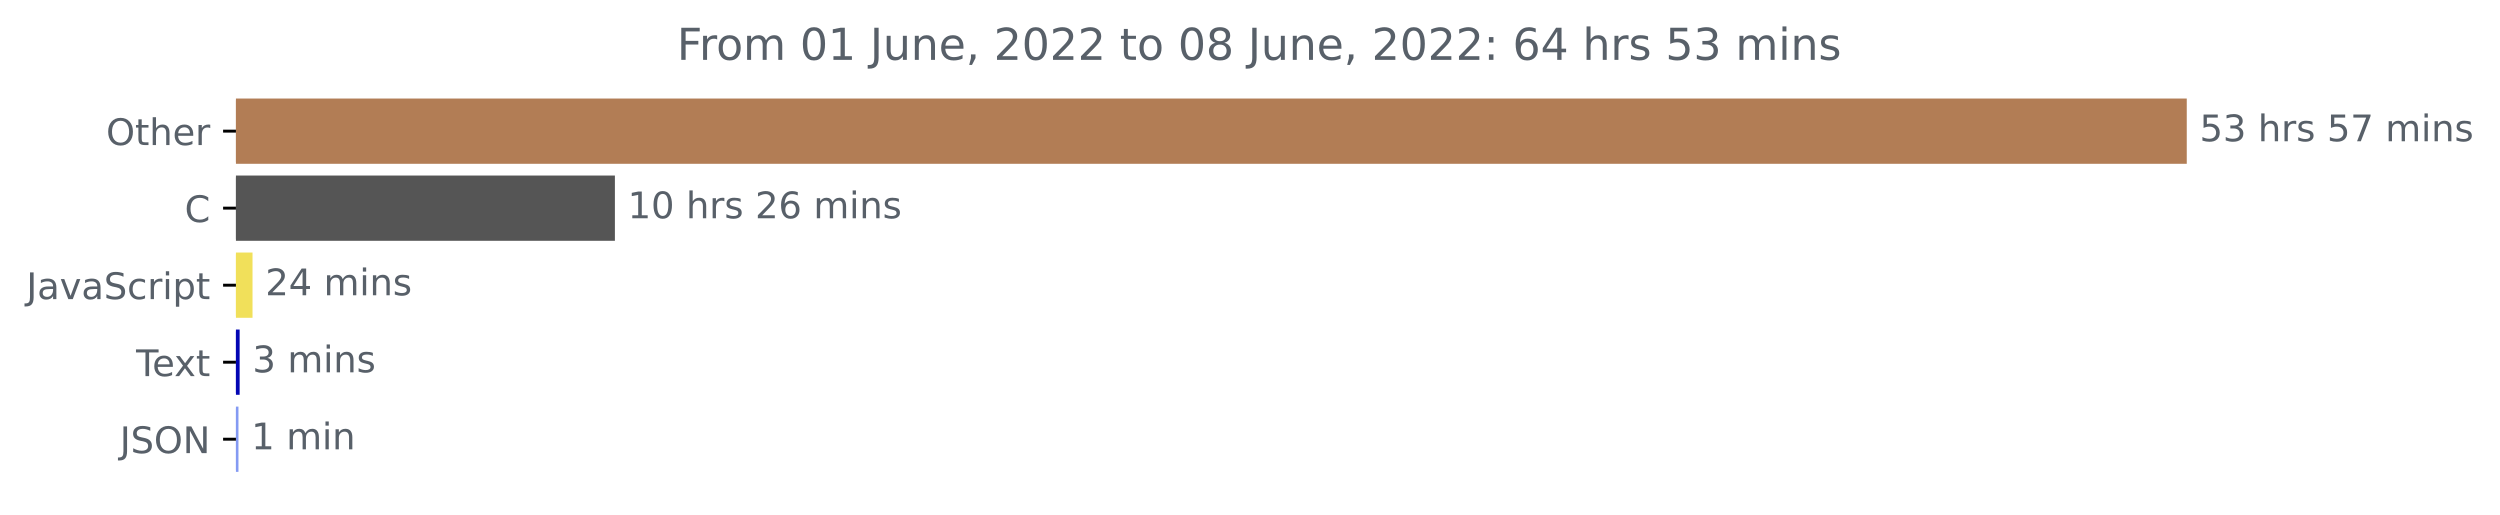
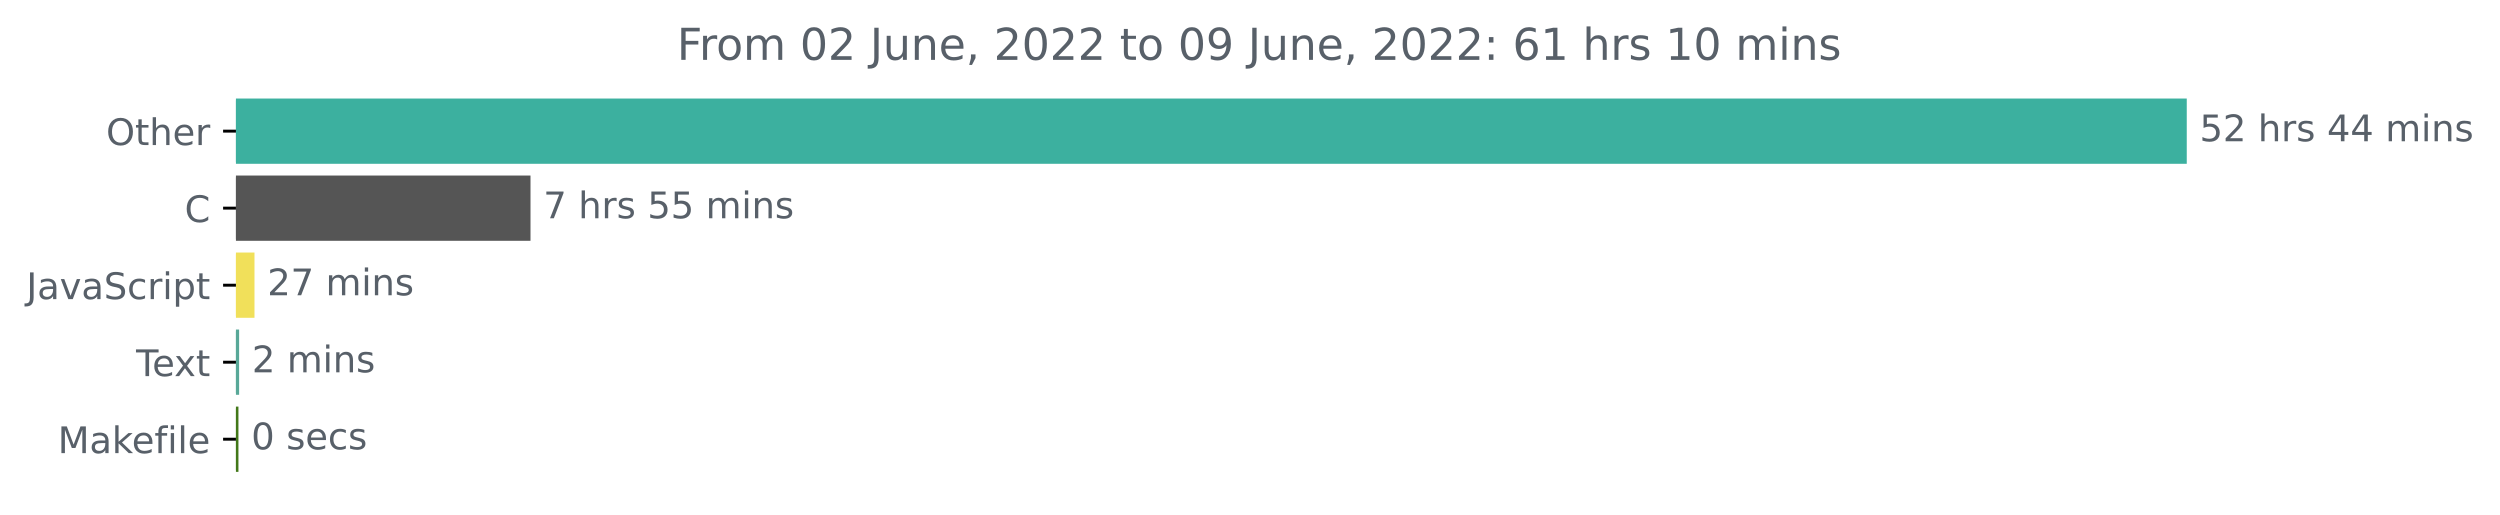
<svg xmlns="http://www.w3.org/2000/svg" xmlns:xlink="http://www.w3.org/1999/xlink" width="681.666pt" height="140.398pt" viewBox="0 0 681.666 140.398" version="1.1">
  <defs>
    <style type="text/css">*{stroke-linejoin: round; stroke-linecap: butt}</style>
  </defs>
  <g id="figure_1">
    <g id="patch_1">
      <path d="M -0 140.398  L 681.666 140.398  L 681.666 0  L -0 0  L -0 140.398  z " style="fill: none" />
    </g>
    <g id="axes_1">
      <g id="patch_2">
-         <path d="M 64.33 27.358  L 595.758 27.358  L 595.758 44.158  L 64.33 44.158  z " clip-path="url(#pbbfe43c64b)" style="fill: #b27d55; stroke: #b27d55; stroke-linejoin: miter" />
+         <path d="M 64.33 27.358  L 595.758 27.358  L 595.758 44.158  L 64.33 44.158  z " clip-path="url(#p6e1169e02e)" style="fill: #3cb09f; stroke: #3cb09f; stroke-linejoin: miter" />
      </g>
      <g id="patch_3">
-         <path d="M 64.33 48.358  L 167.164 48.358  L 167.164 65.158  L 64.33 65.158  z " clip-path="url(#pbbfe43c64b)" style="fill: #555555; stroke: #555555; stroke-linejoin: miter" />
+         <path d="M 64.33 48.358  L 144.149 48.358  L 144.149 65.158  L 64.33 65.158  z " clip-path="url(#p6e1169e02e)" style="fill: #555555; stroke: #555555; stroke-linejoin: miter" />
      </g>
      <g id="patch_4">
-         <path d="M 64.33 69.358  L 68.356 69.358  L 68.356 86.158  L 64.33 86.158  z " clip-path="url(#pbbfe43c64b)" style="fill: #f1e05a; stroke: #f1e05a; stroke-linejoin: miter" />
+         <path d="M 64.33 69.358  L 68.891 69.358  L 68.891 86.158  L 64.33 86.158  z " clip-path="url(#p6e1169e02e)" style="fill: #f1e05a; stroke: #f1e05a; stroke-linejoin: miter" />
      </g>
      <g id="patch_5">
-         <path d="M 64.33 90.358  L 64.841 90.358  L 64.841 107.158  L 64.33 107.158  z " clip-path="url(#pbbfe43c64b)" style="fill: #0306b4; stroke: #0306b4; stroke-linejoin: miter" />
+         <path d="M 64.33 90.358  L 64.7 90.358  L 64.7 107.158  L 64.33 107.158  z " clip-path="url(#p6e1169e02e)" style="fill: #58a898; stroke: #58a898; stroke-linejoin: miter" />
      </g>
      <g id="patch_6">
-         <path d="M 64.33 111.358  L 64.521 111.358  L 64.521 128.158  L 64.33 128.158  z " clip-path="url(#pbbfe43c64b)" style="fill: #849af3; stroke: #849af3; stroke-linejoin: miter" />
+         <path d="M 64.33 111.358  L 64.515 111.358  L 64.515 128.158  L 64.33 128.158  z " clip-path="url(#p6e1169e02e)" style="fill: #427819; stroke: #427819; stroke-linejoin: miter" />
      </g>
      <g id="matplotlib.axis_1" />
      <g id="matplotlib.axis_2">
        <g id="ytick_1">
          <g id="line2d_1">
            <defs>
-               <path id="me6aaf11817" d="M 0 0  L -3.5 0  " style="stroke: #000000; stroke-width: 0.8" />
+               <path id="ma61ba619c5" d="M 0 0  L -3.5 0  " style="stroke: #000000; stroke-width: 0.8" />
            </defs>
            <g>
-               <use xlink:href="#me6aaf11817" x="64.33" y="35.758" style="stroke: #000000; stroke-width: 0.8" />
+               <use xlink:href="#ma61ba619c5" x="64.33" y="35.758" style="stroke: #000000; stroke-width: 0.8" />
            </g>
          </g>
          <g id="text_1">
            <g style="fill: #586069" transform="translate(28.93594 39.55734)scale(0.1 -0.1)">
              <defs>
                <path id="DejaVuSans-4f" d="M 2522 4238  Q 1834 4238 1429 3725  Q 1025 3213 1025 2328  Q 1025 1447 1429 934  Q 1834 422 2522 422  Q 3209 422 3611 934  Q 4013 1447 4013 2328  Q 4013 3213 3611 3725  Q 3209 4238 2522 4238  z M 2522 4750  Q 3503 4750 4090 4092  Q 4678 3434 4678 2328  Q 4678 1225 4090 567  Q 3503 -91 2522 -91  Q 1538 -91 948 565  Q 359 1222 359 2328  Q 359 3434 948 4092  Q 1538 4750 2522 4750  z " transform="scale(0.015625)" />
                <path id="DejaVuSans-74" d="M 1172 4494  L 1172 3500  L 2356 3500  L 2356 3053  L 1172 3053  L 1172 1153  Q 1172 725 1289 603  Q 1406 481 1766 481  L 2356 481  L 2356 0  L 1766 0  Q 1100 0 847 248  Q 594 497 594 1153  L 594 3053  L 172 3053  L 172 3500  L 594 3500  L 594 4494  L 1172 4494  z " transform="scale(0.015625)" />
                <path id="DejaVuSans-68" d="M 3513 2113  L 3513 0  L 2938 0  L 2938 2094  Q 2938 2591 2744 2837  Q 2550 3084 2163 3084  Q 1697 3084 1428 2787  Q 1159 2491 1159 1978  L 1159 0  L 581 0  L 581 4863  L 1159 4863  L 1159 2956  Q 1366 3272 1645 3428  Q 1925 3584 2291 3584  Q 2894 3584 3203 3211  Q 3513 2838 3513 2113  z " transform="scale(0.015625)" />
                <path id="DejaVuSans-65" d="M 3597 1894  L 3597 1613  L 953 1613  Q 991 1019 1311 708  Q 1631 397 2203 397  Q 2534 397 2845 478  Q 3156 559 3463 722  L 3463 178  Q 3153 47 2828 -22  Q 2503 -91 2169 -91  Q 1331 -91 842 396  Q 353 884 353 1716  Q 353 2575 817 3079  Q 1281 3584 2069 3584  Q 2775 3584 3186 3129  Q 3597 2675 3597 1894  z M 3022 2063  Q 3016 2534 2758 2815  Q 2500 3097 2075 3097  Q 1594 3097 1305 2825  Q 1016 2553 972 2059  L 3022 2063  z " transform="scale(0.015625)" />
                <path id="DejaVuSans-72" d="M 2631 2963  Q 2534 3019 2420 3045  Q 2306 3072 2169 3072  Q 1681 3072 1420 2755  Q 1159 2438 1159 1844  L 1159 0  L 581 0  L 581 3500  L 1159 3500  L 1159 2956  Q 1341 3275 1631 3429  Q 1922 3584 2338 3584  Q 2397 3584 2469 3576  Q 2541 3569 2628 3553  L 2631 2963  z " transform="scale(0.015625)" />
              </defs>
              <use xlink:href="#DejaVuSans-4f" />
              <use xlink:href="#DejaVuSans-74" x="78.711" />
              <use xlink:href="#DejaVuSans-68" x="117.92" />
              <use xlink:href="#DejaVuSans-65" x="181.299" />
              <use xlink:href="#DejaVuSans-72" x="242.822" />
            </g>
          </g>
        </g>
        <g id="ytick_2">
          <g id="line2d_2">
            <g>
-               <use xlink:href="#me6aaf11817" x="64.33" y="56.758" style="stroke: #000000; stroke-width: 0.8" />
+               <use xlink:href="#ma61ba619c5" x="64.33" y="56.758" style="stroke: #000000; stroke-width: 0.8" />
            </g>
          </g>
          <g id="text_2">
            <g style="fill: #586069" transform="translate(50.34687 60.55734)scale(0.1 -0.1)">
              <defs>
                <path id="DejaVuSans-43" d="M 4122 4306  L 4122 3641  Q 3803 3938 3442 4084  Q 3081 4231 2675 4231  Q 1875 4231 1450 3742  Q 1025 3253 1025 2328  Q 1025 1406 1450 917  Q 1875 428 2675 428  Q 3081 428 3442 575  Q 3803 722 4122 1019  L 4122 359  Q 3791 134 3420 21  Q 3050 -91 2638 -91  Q 1578 -91 968 557  Q 359 1206 359 2328  Q 359 3453 968 4101  Q 1578 4750 2638 4750  Q 3056 4750 3426 4639  Q 3797 4528 4122 4306  z " transform="scale(0.015625)" />
              </defs>
              <use xlink:href="#DejaVuSans-43" />
            </g>
          </g>
        </g>
        <g id="ytick_3">
          <g id="line2d_3">
            <g>
-               <use xlink:href="#me6aaf11817" x="64.33" y="77.758" style="stroke: #000000; stroke-width: 0.8" />
+               <use xlink:href="#ma61ba619c5" x="64.33" y="77.758" style="stroke: #000000; stroke-width: 0.8" />
            </g>
          </g>
          <g id="text_3">
            <g style="fill: #586069" transform="translate(7.2 81.55734)scale(0.1 -0.1)">
              <defs>
                <path id="DejaVuSans-4a" d="M 628 4666  L 1259 4666  L 1259 325  Q 1259 -519 939 -900  Q 619 -1281 -91 -1281  L -331 -1281  L -331 -750  L -134 -750  Q 284 -750 456 -515  Q 628 -281 628 325  L 628 4666  z " transform="scale(0.015625)" />
                <path id="DejaVuSans-61" d="M 2194 1759  Q 1497 1759 1228 1600  Q 959 1441 959 1056  Q 959 750 1161 570  Q 1363 391 1709 391  Q 2188 391 2477 730  Q 2766 1069 2766 1631  L 2766 1759  L 2194 1759  z M 3341 1997  L 3341 0  L 2766 0  L 2766 531  Q 2569 213 2275 61  Q 1981 -91 1556 -91  Q 1019 -91 701 211  Q 384 513 384 1019  Q 384 1609 779 1909  Q 1175 2209 1959 2209  L 2766 2209  L 2766 2266  Q 2766 2663 2505 2880  Q 2244 3097 1772 3097  Q 1472 3097 1187 3025  Q 903 2953 641 2809  L 641 3341  Q 956 3463 1253 3523  Q 1550 3584 1831 3584  Q 2591 3584 2966 3190  Q 3341 2797 3341 1997  z " transform="scale(0.015625)" />
                <path id="DejaVuSans-76" d="M 191 3500  L 800 3500  L 1894 563  L 2988 3500  L 3597 3500  L 2284 0  L 1503 0  L 191 3500  z " transform="scale(0.015625)" />
                <path id="DejaVuSans-53" d="M 3425 4513  L 3425 3897  Q 3066 4069 2747 4153  Q 2428 4238 2131 4238  Q 1616 4238 1336 4038  Q 1056 3838 1056 3469  Q 1056 3159 1242 3001  Q 1428 2844 1947 2747  L 2328 2669  Q 3034 2534 3370 2195  Q 3706 1856 3706 1288  Q 3706 609 3251 259  Q 2797 -91 1919 -91  Q 1588 -91 1214 -16  Q 841 59 441 206  L 441 856  Q 825 641 1194 531  Q 1563 422 1919 422  Q 2459 422 2753 634  Q 3047 847 3047 1241  Q 3047 1584 2836 1778  Q 2625 1972 2144 2069  L 1759 2144  Q 1053 2284 737 2584  Q 422 2884 422 3419  Q 422 4038 858 4394  Q 1294 4750 2059 4750  Q 2388 4750 2728 4690  Q 3069 4631 3425 4513  z " transform="scale(0.015625)" />
                <path id="DejaVuSans-63" d="M 3122 3366  L 3122 2828  Q 2878 2963 2633 3030  Q 2388 3097 2138 3097  Q 1578 3097 1268 2742  Q 959 2388 959 1747  Q 959 1106 1268 751  Q 1578 397 2138 397  Q 2388 397 2633 464  Q 2878 531 3122 666  L 3122 134  Q 2881 22 2623 -34  Q 2366 -91 2075 -91  Q 1284 -91 818 406  Q 353 903 353 1747  Q 353 2603 823 3093  Q 1294 3584 2113 3584  Q 2378 3584 2631 3529  Q 2884 3475 3122 3366  z " transform="scale(0.015625)" />
                <path id="DejaVuSans-69" d="M 603 3500  L 1178 3500  L 1178 0  L 603 0  L 603 3500  z M 603 4863  L 1178 4863  L 1178 4134  L 603 4134  L 603 4863  z " transform="scale(0.015625)" />
                <path id="DejaVuSans-70" d="M 1159 525  L 1159 -1331  L 581 -1331  L 581 3500  L 1159 3500  L 1159 2969  Q 1341 3281 1617 3432  Q 1894 3584 2278 3584  Q 2916 3584 3314 3078  Q 3713 2572 3713 1747  Q 3713 922 3314 415  Q 2916 -91 2278 -91  Q 1894 -91 1617 61  Q 1341 213 1159 525  z M 3116 1747  Q 3116 2381 2855 2742  Q 2594 3103 2138 3103  Q 1681 3103 1420 2742  Q 1159 2381 1159 1747  Q 1159 1113 1420 752  Q 1681 391 2138 391  Q 2594 391 2855 752  Q 3116 1113 3116 1747  z " transform="scale(0.015625)" />
              </defs>
              <use xlink:href="#DejaVuSans-4a" />
              <use xlink:href="#DejaVuSans-61" x="29.492" />
              <use xlink:href="#DejaVuSans-76" x="90.771" />
              <use xlink:href="#DejaVuSans-61" x="149.951" />
              <use xlink:href="#DejaVuSans-53" x="211.23" />
              <use xlink:href="#DejaVuSans-63" x="274.707" />
              <use xlink:href="#DejaVuSans-72" x="329.688" />
              <use xlink:href="#DejaVuSans-69" x="370.801" />
              <use xlink:href="#DejaVuSans-70" x="398.584" />
              <use xlink:href="#DejaVuSans-74" x="462.061" />
            </g>
          </g>
        </g>
        <g id="ytick_4">
          <g id="line2d_4">
            <g>
-               <use xlink:href="#me6aaf11817" x="64.33" y="98.758" style="stroke: #000000; stroke-width: 0.8" />
+               <use xlink:href="#ma61ba619c5" x="64.33" y="98.758" style="stroke: #000000; stroke-width: 0.8" />
            </g>
          </g>
          <g id="text_4">
            <g style="fill: #586069" transform="translate(37.10469 102.5573)scale(0.1 -0.1)">
              <defs>
                <path id="DejaVuSans-54" d="M -19 4666  L 3928 4666  L 3928 4134  L 2272 4134  L 2272 0  L 1638 0  L 1638 4134  L -19 4134  L -19 4666  z " transform="scale(0.015625)" />
                <path id="DejaVuSans-78" d="M 3513 3500  L 2247 1797  L 3578 0  L 2900 0  L 1881 1375  L 863 0  L 184 0  L 1544 1831  L 300 3500  L 978 3500  L 1906 2253  L 2834 3500  L 3513 3500  z " transform="scale(0.015625)" />
              </defs>
              <use xlink:href="#DejaVuSans-54" />
              <use xlink:href="#DejaVuSans-65" x="44.084" />
              <use xlink:href="#DejaVuSans-78" x="103.857" />
              <use xlink:href="#DejaVuSans-74" x="163.037" />
            </g>
          </g>
        </g>
        <g id="ytick_5">
          <g id="line2d_5">
            <g>
-               <use xlink:href="#me6aaf11817" x="64.33" y="119.758" style="stroke: #000000; stroke-width: 0.8" />
+               <use xlink:href="#ma61ba619c5" x="64.33" y="119.758" style="stroke: #000000; stroke-width: 0.8" />
            </g>
          </g>
          <g id="text_5">
-             <g style="fill: #586069" transform="translate(32.67813 123.5573)scale(0.1 -0.1)">
-               <defs>
-                 <path id="DejaVuSans-4e" d="M 628 4666  L 1478 4666  L 3547 763  L 3547 4666  L 4159 4666  L 4159 0  L 3309 0  L 1241 3903  L 1241 0  L 628 0  L 628 4666  z " transform="scale(0.015625)" />
-               </defs>
-               <use xlink:href="#DejaVuSans-4a" />
-               <use xlink:href="#DejaVuSans-53" x="29.492" />
-               <use xlink:href="#DejaVuSans-4f" x="92.969" />
-               <use xlink:href="#DejaVuSans-4e" x="171.68" />
+             <g style="fill: #586069" transform="translate(15.7625 123.5573)scale(0.1 -0.1)">
+               <defs>
+                 <path id="DejaVuSans-4d" d="M 628 4666  L 1569 4666  L 2759 1491  L 3956 4666  L 4897 4666  L 4897 0  L 4281 0  L 4281 4097  L 3078 897  L 2444 897  L 1241 4097  L 1241 0  L 628 0  L 628 4666  z " transform="scale(0.015625)" />
+                 <path id="DejaVuSans-6b" d="M 581 4863  L 1159 4863  L 1159 1991  L 2875 3500  L 3609 3500  L 1753 1863  L 3688 0  L 2938 0  L 1159 1709  L 1159 0  L 581 0  L 581 4863  z " transform="scale(0.015625)" />
+                 <path id="DejaVuSans-66" d="M 2375 4863  L 2375 4384  L 1825 4384  Q 1516 4384 1395 4259  Q 1275 4134 1275 3809  L 1275 3500  L 2222 3500  L 2222 3053  L 1275 3053  L 1275 0  L 697 0  L 697 3053  L 147 3053  L 147 3500  L 697 3500  L 697 3744  Q 697 4328 969 4595  Q 1241 4863 1831 4863  L 2375 4863  z " transform="scale(0.015625)" />
+                 <path id="DejaVuSans-6c" d="M 603 4863  L 1178 4863  L 1178 0  L 603 0  L 603 4863  z " transform="scale(0.015625)" />
+               </defs>
+               <use xlink:href="#DejaVuSans-4d" />
+               <use xlink:href="#DejaVuSans-61" x="86.279" />
+               <use xlink:href="#DejaVuSans-6b" x="147.559" />
+               <use xlink:href="#DejaVuSans-65" x="201.844" />
+               <use xlink:href="#DejaVuSans-66" x="263.367" />
+               <use xlink:href="#DejaVuSans-69" x="298.572" />
+               <use xlink:href="#DejaVuSans-6c" x="326.355" />
+               <use xlink:href="#DejaVuSans-65" x="354.139" />
            </g>
          </g>
        </g>
      </g>
      <g id="text_6">
        <g style="fill: #586069" transform="translate(599.7583 38.5175)scale(0.1 -0.1)">
          <defs>
            <path id="DejaVuSans-35" d="M 691 4666  L 3169 4666  L 3169 4134  L 1269 4134  L 1269 2991  Q 1406 3038 1543 3061  Q 1681 3084 1819 3084  Q 2600 3084 3056 2656  Q 3513 2228 3513 1497  Q 3513 744 3044 326  Q 2575 -91 1722 -91  Q 1428 -91 1123 -41  Q 819 9 494 109  L 494 744  Q 775 591 1075 516  Q 1375 441 1709 441  Q 2250 441 2565 725  Q 2881 1009 2881 1497  Q 2881 1984 2565 2268  Q 2250 2553 1709 2553  Q 1456 2553 1204 2497  Q 953 2441 691 2322  L 691 4666  z " transform="scale(0.015625)" />
-             <path id="DejaVuSans-33" d="M 2597 2516  Q 3050 2419 3304 2112  Q 3559 1806 3559 1356  Q 3559 666 3084 287  Q 2609 -91 1734 -91  Q 1441 -91 1130 -33  Q 819 25 488 141  L 488 750  Q 750 597 1062 519  Q 1375 441 1716 441  Q 2309 441 2620 675  Q 2931 909 2931 1356  Q 2931 1769 2642 2001  Q 2353 2234 1838 2234  L 1294 2234  L 1294 2753  L 1863 2753  Q 2328 2753 2575 2939  Q 2822 3125 2822 3475  Q 2822 3834 2567 4026  Q 2313 4219 1838 4219  Q 1578 4219 1281 4162  Q 984 4106 628 3988  L 628 4550  Q 988 4650 1302 4700  Q 1616 4750 1894 4750  Q 2613 4750 3031 4423  Q 3450 4097 3450 3541  Q 3450 3153 3228 2886  Q 3006 2619 2597 2516  z " transform="scale(0.015625)" />
+             <path id="DejaVuSans-32" d="M 1228 531  L 3431 531  L 3431 0  L 469 0  L 469 531  Q 828 903 1448 1529  Q 2069 2156 2228 2338  Q 2531 2678 2651 2914  Q 2772 3150 2772 3378  Q 2772 3750 2511 3984  Q 2250 4219 1831 4219  Q 1534 4219 1204 4116  Q 875 4013 500 3803  L 500 4441  Q 881 4594 1212 4672  Q 1544 4750 1819 4750  Q 2544 4750 2975 4387  Q 3406 4025 3406 3419  Q 3406 3131 3298 2873  Q 3191 2616 2906 2266  Q 2828 2175 2409 1742  Q 1991 1309 1228 531  z " transform="scale(0.015625)" />
            <path id="DejaVuSans-20" transform="scale(0.015625)" />
            <path id="DejaVuSans-73" d="M 2834 3397  L 2834 2853  Q 2591 2978 2328 3040  Q 2066 3103 1784 3103  Q 1356 3103 1142 2972  Q 928 2841 928 2578  Q 928 2378 1081 2264  Q 1234 2150 1697 2047  L 1894 2003  Q 2506 1872 2764 1633  Q 3022 1394 3022 966  Q 3022 478 2636 193  Q 2250 -91 1575 -91  Q 1294 -91 989 -36  Q 684 19 347 128  L 347 722  Q 666 556 975 473  Q 1284 391 1588 391  Q 1994 391 2212 530  Q 2431 669 2431 922  Q 2431 1156 2273 1281  Q 2116 1406 1581 1522  L 1381 1569  Q 847 1681 609 1914  Q 372 2147 372 2553  Q 372 3047 722 3315  Q 1072 3584 1716 3584  Q 2034 3584 2315 3537  Q 2597 3491 2834 3397  z " transform="scale(0.015625)" />
-             <path id="DejaVuSans-37" d="M 525 4666  L 3525 4666  L 3525 4397  L 1831 0  L 1172 0  L 2766 4134  L 525 4134  L 525 4666  z " transform="scale(0.015625)" />
+             <path id="DejaVuSans-34" d="M 2419 4116  L 825 1625  L 2419 1625  L 2419 4116  z M 2253 4666  L 3047 4666  L 3047 1625  L 3713 1625  L 3713 1100  L 3047 1100  L 3047 0  L 2419 0  L 2419 1100  L 313 1100  L 313 1709  L 2253 4666  z " transform="scale(0.015625)" />
            <path id="DejaVuSans-6d" d="M 3328 2828  Q 3544 3216 3844 3400  Q 4144 3584 4550 3584  Q 5097 3584 5394 3201  Q 5691 2819 5691 2113  L 5691 0  L 5113 0  L 5113 2094  Q 5113 2597 4934 2840  Q 4756 3084 4391 3084  Q 3944 3084 3684 2787  Q 3425 2491 3425 1978  L 3425 0  L 2847 0  L 2847 2094  Q 2847 2600 2669 2842  Q 2491 3084 2119 3084  Q 1678 3084 1418 2786  Q 1159 2488 1159 1978  L 1159 0  L 581 0  L 581 3500  L 1159 3500  L 1159 2956  Q 1356 3278 1631 3431  Q 1906 3584 2284 3584  Q 2666 3584 2933 3390  Q 3200 3197 3328 2828  z " transform="scale(0.015625)" />
            <path id="DejaVuSans-6e" d="M 3513 2113  L 3513 0  L 2938 0  L 2938 2094  Q 2938 2591 2744 2837  Q 2550 3084 2163 3084  Q 1697 3084 1428 2787  Q 1159 2491 1159 1978  L 1159 0  L 581 0  L 581 3500  L 1159 3500  L 1159 2956  Q 1366 3272 1645 3428  Q 1925 3584 2291 3584  Q 2894 3584 3203 3211  Q 3513 2838 3513 2113  z " transform="scale(0.015625)" />
          </defs>
          <use xlink:href="#DejaVuSans-35" />
-           <use xlink:href="#DejaVuSans-33" x="63.623" />
+           <use xlink:href="#DejaVuSans-32" x="63.623" />
          <use xlink:href="#DejaVuSans-20" x="127.246" />
          <use xlink:href="#DejaVuSans-68" x="159.033" />
          <use xlink:href="#DejaVuSans-72" x="222.412" />
          <use xlink:href="#DejaVuSans-73" x="263.525" />
          <use xlink:href="#DejaVuSans-20" x="315.625" />
-           <use xlink:href="#DejaVuSans-35" x="347.412" />
-           <use xlink:href="#DejaVuSans-37" x="411.035" />
+           <use xlink:href="#DejaVuSans-34" x="347.412" />
+           <use xlink:href="#DejaVuSans-34" x="411.035" />
          <use xlink:href="#DejaVuSans-20" x="474.658" />
          <use xlink:href="#DejaVuSans-6d" x="506.445" />
          <use xlink:href="#DejaVuSans-69" x="603.857" />
          <use xlink:href="#DejaVuSans-6e" x="631.641" />
          <use xlink:href="#DejaVuSans-73" x="695.02" />
        </g>
      </g>
      <g id="text_7">
-         <g style="fill: #586069" transform="translate(171.1642 59.5175)scale(0.1 -0.1)">
-           <defs>
-             <path id="DejaVuSans-31" d="M 794 531  L 1825 531  L 1825 4091  L 703 3866  L 703 4441  L 1819 4666  L 2450 4666  L 2450 531  L 3481 531  L 3481 0  L 794 0  L 794 531  z " transform="scale(0.015625)" />
-             <path id="DejaVuSans-30" d="M 2034 4250  Q 1547 4250 1301 3770  Q 1056 3291 1056 2328  Q 1056 1369 1301 889  Q 1547 409 2034 409  Q 2525 409 2770 889  Q 3016 1369 3016 2328  Q 3016 3291 2770 3770  Q 2525 4250 2034 4250  z M 2034 4750  Q 2819 4750 3233 4129  Q 3647 3509 3647 2328  Q 3647 1150 3233 529  Q 2819 -91 2034 -91  Q 1250 -91 836 529  Q 422 1150 422 2328  Q 422 3509 836 4129  Q 1250 4750 2034 4750  z " transform="scale(0.015625)" />
-             <path id="DejaVuSans-32" d="M 1228 531  L 3431 531  L 3431 0  L 469 0  L 469 531  Q 828 903 1448 1529  Q 2069 2156 2228 2338  Q 2531 2678 2651 2914  Q 2772 3150 2772 3378  Q 2772 3750 2511 3984  Q 2250 4219 1831 4219  Q 1534 4219 1204 4116  Q 875 4013 500 3803  L 500 4441  Q 881 4594 1212 4672  Q 1544 4750 1819 4750  Q 2544 4750 2975 4387  Q 3406 4025 3406 3419  Q 3406 3131 3298 2873  Q 3191 2616 2906 2266  Q 2828 2175 2409 1742  Q 1991 1309 1228 531  z " transform="scale(0.015625)" />
-             <path id="DejaVuSans-36" d="M 2113 2584  Q 1688 2584 1439 2293  Q 1191 2003 1191 1497  Q 1191 994 1439 701  Q 1688 409 2113 409  Q 2538 409 2786 701  Q 3034 994 3034 1497  Q 3034 2003 2786 2293  Q 2538 2584 2113 2584  z M 3366 4563  L 3366 3988  Q 3128 4100 2886 4159  Q 2644 4219 2406 4219  Q 1781 4219 1451 3797  Q 1122 3375 1075 2522  Q 1259 2794 1537 2939  Q 1816 3084 2150 3084  Q 2853 3084 3261 2657  Q 3669 2231 3669 1497  Q 3669 778 3244 343  Q 2819 -91 2113 -91  Q 1303 -91 875 529  Q 447 1150 447 2328  Q 447 3434 972 4092  Q 1497 4750 2381 4750  Q 2619 4750 2861 4703  Q 3103 4656 3366 4563  z " transform="scale(0.015625)" />
-           </defs>
-           <use xlink:href="#DejaVuSans-31" />
-           <use xlink:href="#DejaVuSans-30" x="63.623" />
-           <use xlink:href="#DejaVuSans-20" x="127.246" />
-           <use xlink:href="#DejaVuSans-68" x="159.033" />
-           <use xlink:href="#DejaVuSans-72" x="222.412" />
-           <use xlink:href="#DejaVuSans-73" x="263.525" />
-           <use xlink:href="#DejaVuSans-20" x="315.625" />
-           <use xlink:href="#DejaVuSans-32" x="347.412" />
-           <use xlink:href="#DejaVuSans-36" x="411.035" />
-           <use xlink:href="#DejaVuSans-20" x="474.658" />
-           <use xlink:href="#DejaVuSans-6d" x="506.445" />
-           <use xlink:href="#DejaVuSans-69" x="603.857" />
-           <use xlink:href="#DejaVuSans-6e" x="631.641" />
-           <use xlink:href="#DejaVuSans-73" x="695.02" />
+         <g style="fill: #586069" transform="translate(148.1488 59.5175)scale(0.1 -0.1)">
+           <defs>
+             <path id="DejaVuSans-37" d="M 525 4666  L 3525 4666  L 3525 4397  L 1831 0  L 1172 0  L 2766 4134  L 525 4134  L 525 4666  z " transform="scale(0.015625)" />
+           </defs>
+           <use xlink:href="#DejaVuSans-37" />
+           <use xlink:href="#DejaVuSans-20" x="63.623" />
+           <use xlink:href="#DejaVuSans-68" x="95.41" />
+           <use xlink:href="#DejaVuSans-72" x="158.789" />
+           <use xlink:href="#DejaVuSans-73" x="199.902" />
+           <use xlink:href="#DejaVuSans-20" x="252.002" />
+           <use xlink:href="#DejaVuSans-35" x="283.789" />
+           <use xlink:href="#DejaVuSans-35" x="347.412" />
+           <use xlink:href="#DejaVuSans-20" x="411.035" />
+           <use xlink:href="#DejaVuSans-6d" x="442.822" />
+           <use xlink:href="#DejaVuSans-69" x="540.234" />
+           <use xlink:href="#DejaVuSans-6e" x="568.018" />
+           <use xlink:href="#DejaVuSans-73" x="631.396" />
        </g>
      </g>
      <g id="text_8">
-         <g style="fill: #586069" transform="translate(72.35615 80.5175)scale(0.1 -0.1)">
-           <defs>
-             <path id="DejaVuSans-34" d="M 2419 4116  L 825 1625  L 2419 1625  L 2419 4116  z M 2253 4666  L 3047 4666  L 3047 1625  L 3713 1625  L 3713 1100  L 3047 1100  L 3047 0  L 2419 0  L 2419 1100  L 313 1100  L 313 1709  L 2253 4666  z " transform="scale(0.015625)" />
-           </defs>
+         <g style="fill: #586069" transform="translate(72.89078 80.5175)scale(0.1 -0.1)">
          <use xlink:href="#DejaVuSans-32" />
-           <use xlink:href="#DejaVuSans-34" x="63.623" />
+           <use xlink:href="#DejaVuSans-37" x="63.623" />
          <use xlink:href="#DejaVuSans-20" x="127.246" />
          <use xlink:href="#DejaVuSans-6d" x="159.033" />
          <use xlink:href="#DejaVuSans-69" x="256.445" />
          <use xlink:href="#DejaVuSans-6e" x="284.229" />
          <use xlink:href="#DejaVuSans-73" x="347.607" />
        </g>
      </g>
      <g id="text_9">
-         <g style="fill: #586069" transform="translate(68.84098 101.5175)scale(0.1 -0.1)">
-           <use xlink:href="#DejaVuSans-33" />
+         <g style="fill: #586069" transform="translate(68.69951 101.5175)scale(0.1 -0.1)">
+           <use xlink:href="#DejaVuSans-32" />
          <use xlink:href="#DejaVuSans-20" x="63.623" />
          <use xlink:href="#DejaVuSans-6d" x="95.41" />
          <use xlink:href="#DejaVuSans-69" x="192.822" />
          <use xlink:href="#DejaVuSans-6e" x="220.605" />
          <use xlink:href="#DejaVuSans-73" x="283.984" />
        </g>
      </g>
      <g id="text_10">
-         <g style="fill: #586069" transform="translate(68.52142 122.5175)scale(0.1 -0.1)">
-           <use xlink:href="#DejaVuSans-31" />
+         <g style="fill: #586069" transform="translate(68.5146 122.5175)scale(0.1 -0.1)">
+           <defs>
+             <path id="DejaVuSans-30" d="M 2034 4250  Q 1547 4250 1301 3770  Q 1056 3291 1056 2328  Q 1056 1369 1301 889  Q 1547 409 2034 409  Q 2525 409 2770 889  Q 3016 1369 3016 2328  Q 3016 3291 2770 3770  Q 2525 4250 2034 4250  z M 2034 4750  Q 2819 4750 3233 4129  Q 3647 3509 3647 2328  Q 3647 1150 3233 529  Q 2819 -91 2034 -91  Q 1250 -91 836 529  Q 422 1150 422 2328  Q 422 3509 836 4129  Q 1250 4750 2034 4750  z " transform="scale(0.015625)" />
+           </defs>
+           <use xlink:href="#DejaVuSans-30" />
          <use xlink:href="#DejaVuSans-20" x="63.623" />
-           <use xlink:href="#DejaVuSans-6d" x="95.41" />
-           <use xlink:href="#DejaVuSans-69" x="192.822" />
-           <use xlink:href="#DejaVuSans-6e" x="220.605" />
+           <use xlink:href="#DejaVuSans-73" x="95.41" />
+           <use xlink:href="#DejaVuSans-65" x="147.51" />
+           <use xlink:href="#DejaVuSans-63" x="209.033" />
+           <use xlink:href="#DejaVuSans-73" x="264.014" />
        </g>
      </g>
      <g id="text_11">
        <g style="fill: #586069" transform="translate(184.5847 16.31812)scale(0.12 -0.12)">
          <defs>
            <path id="DejaVuSans-46" d="M 628 4666  L 3309 4666  L 3309 4134  L 1259 4134  L 1259 2759  L 3109 2759  L 3109 2228  L 1259 2228  L 1259 0  L 628 0  L 628 4666  z " transform="scale(0.015625)" />
            <path id="DejaVuSans-6f" d="M 1959 3097  Q 1497 3097 1228 2736  Q 959 2375 959 1747  Q 959 1119 1226 758  Q 1494 397 1959 397  Q 2419 397 2687 759  Q 2956 1122 2956 1747  Q 2956 2369 2687 2733  Q 2419 3097 1959 3097  z M 1959 3584  Q 2709 3584 3137 3096  Q 3566 2609 3566 1747  Q 3566 888 3137 398  Q 2709 -91 1959 -91  Q 1206 -91 779 398  Q 353 888 353 1747  Q 353 2609 779 3096  Q 1206 3584 1959 3584  z " transform="scale(0.015625)" />
            <path id="DejaVuSans-75" d="M 544 1381  L 544 3500  L 1119 3500  L 1119 1403  Q 1119 906 1312 657  Q 1506 409 1894 409  Q 2359 409 2629 706  Q 2900 1003 2900 1516  L 2900 3500  L 3475 3500  L 3475 0  L 2900 0  L 2900 538  Q 2691 219 2414 64  Q 2138 -91 1772 -91  Q 1169 -91 856 284  Q 544 659 544 1381  z M 1991 3584  L 1991 3584  z " transform="scale(0.015625)" />
            <path id="DejaVuSans-2c" d="M 750 794  L 1409 794  L 1409 256  L 897 -744  L 494 -744  L 750 256  L 750 794  z " transform="scale(0.015625)" />
-             <path id="DejaVuSans-38" d="M 2034 2216  Q 1584 2216 1326 1975  Q 1069 1734 1069 1313  Q 1069 891 1326 650  Q 1584 409 2034 409  Q 2484 409 2743 651  Q 3003 894 3003 1313  Q 3003 1734 2745 1975  Q 2488 2216 2034 2216  z M 1403 2484  Q 997 2584 770 2862  Q 544 3141 544 3541  Q 544 4100 942 4425  Q 1341 4750 2034 4750  Q 2731 4750 3128 4425  Q 3525 4100 3525 3541  Q 3525 3141 3298 2862  Q 3072 2584 2669 2484  Q 3125 2378 3379 2068  Q 3634 1759 3634 1313  Q 3634 634 3220 271  Q 2806 -91 2034 -91  Q 1263 -91 848 271  Q 434 634 434 1313  Q 434 1759 690 2068  Q 947 2378 1403 2484  z M 1172 3481  Q 1172 3119 1398 2916  Q 1625 2713 2034 2713  Q 2441 2713 2670 2916  Q 2900 3119 2900 3481  Q 2900 3844 2670 4047  Q 2441 4250 2034 4250  Q 1625 4250 1398 4047  Q 1172 3844 1172 3481  z " transform="scale(0.015625)" />
+             <path id="DejaVuSans-39" d="M 703 97  L 703 672  Q 941 559 1184 500  Q 1428 441 1663 441  Q 2288 441 2617 861  Q 2947 1281 2994 2138  Q 2813 1869 2534 1725  Q 2256 1581 1919 1581  Q 1219 1581 811 2004  Q 403 2428 403 3163  Q 403 3881 828 4315  Q 1253 4750 1959 4750  Q 2769 4750 3195 4129  Q 3622 3509 3622 2328  Q 3622 1225 3098 567  Q 2575 -91 1691 -91  Q 1453 -91 1209 -44  Q 966 3 703 97  z M 1959 2075  Q 2384 2075 2632 2365  Q 2881 2656 2881 3163  Q 2881 3666 2632 3958  Q 2384 4250 1959 4250  Q 1534 4250 1286 3958  Q 1038 3666 1038 3163  Q 1038 2656 1286 2365  Q 1534 2075 1959 2075  z " transform="scale(0.015625)" />
            <path id="DejaVuSans-3a" d="M 750 794  L 1409 794  L 1409 0  L 750 0  L 750 794  z M 750 3309  L 1409 3309  L 1409 2516  L 750 2516  L 750 3309  z " transform="scale(0.015625)" />
+             <path id="DejaVuSans-36" d="M 2113 2584  Q 1688 2584 1439 2293  Q 1191 2003 1191 1497  Q 1191 994 1439 701  Q 1688 409 2113 409  Q 2538 409 2786 701  Q 3034 994 3034 1497  Q 3034 2003 2786 2293  Q 2538 2584 2113 2584  z M 3366 4563  L 3366 3988  Q 3128 4100 2886 4159  Q 2644 4219 2406 4219  Q 1781 4219 1451 3797  Q 1122 3375 1075 2522  Q 1259 2794 1537 2939  Q 1816 3084 2150 3084  Q 2853 3084 3261 2657  Q 3669 2231 3669 1497  Q 3669 778 3244 343  Q 2819 -91 2113 -91  Q 1303 -91 875 529  Q 447 1150 447 2328  Q 447 3434 972 4092  Q 1497 4750 2381 4750  Q 2619 4750 2861 4703  Q 3103 4656 3366 4563  z " transform="scale(0.015625)" />
+             <path id="DejaVuSans-31" d="M 794 531  L 1825 531  L 1825 4091  L 703 3866  L 703 4441  L 1819 4666  L 2450 4666  L 2450 531  L 3481 531  L 3481 0  L 794 0  L 794 531  z " transform="scale(0.015625)" />
          </defs>
          <use xlink:href="#DejaVuSans-46" />
          <use xlink:href="#DejaVuSans-72" x="50.27" />
          <use xlink:href="#DejaVuSans-6f" x="89.133" />
          <use xlink:href="#DejaVuSans-6d" x="150.314" />
          <use xlink:href="#DejaVuSans-20" x="247.727" />
          <use xlink:href="#DejaVuSans-30" x="279.514" />
-           <use xlink:href="#DejaVuSans-31" x="343.137" />
+           <use xlink:href="#DejaVuSans-32" x="343.137" />
          <use xlink:href="#DejaVuSans-20" x="406.76" />
          <use xlink:href="#DejaVuSans-4a" x="438.547" />
          <use xlink:href="#DejaVuSans-75" x="468.039" />
          <use xlink:href="#DejaVuSans-6e" x="531.418" />
          <use xlink:href="#DejaVuSans-65" x="594.797" />
          <use xlink:href="#DejaVuSans-2c" x="656.32" />
          <use xlink:href="#DejaVuSans-20" x="688.107" />
          <use xlink:href="#DejaVuSans-32" x="719.895" />
          <use xlink:href="#DejaVuSans-30" x="783.518" />
          <use xlink:href="#DejaVuSans-32" x="847.141" />
          <use xlink:href="#DejaVuSans-32" x="910.764" />
          <use xlink:href="#DejaVuSans-20" x="974.387" />
          <use xlink:href="#DejaVuSans-74" x="1006.174" />
          <use xlink:href="#DejaVuSans-6f" x="1045.383" />
          <use xlink:href="#DejaVuSans-20" x="1106.564" />
          <use xlink:href="#DejaVuSans-30" x="1138.352" />
-           <use xlink:href="#DejaVuSans-38" x="1201.975" />
+           <use xlink:href="#DejaVuSans-39" x="1201.975" />
          <use xlink:href="#DejaVuSans-20" x="1265.598" />
          <use xlink:href="#DejaVuSans-4a" x="1297.385" />
          <use xlink:href="#DejaVuSans-75" x="1326.877" />
          <use xlink:href="#DejaVuSans-6e" x="1390.256" />
          <use xlink:href="#DejaVuSans-65" x="1453.635" />
          <use xlink:href="#DejaVuSans-2c" x="1515.158" />
          <use xlink:href="#DejaVuSans-20" x="1546.945" />
          <use xlink:href="#DejaVuSans-32" x="1578.732" />
          <use xlink:href="#DejaVuSans-30" x="1642.355" />
          <use xlink:href="#DejaVuSans-32" x="1705.979" />
          <use xlink:href="#DejaVuSans-32" x="1769.602" />
          <use xlink:href="#DejaVuSans-3a" x="1833.225" />
          <use xlink:href="#DejaVuSans-20" x="1866.916" />
          <use xlink:href="#DejaVuSans-36" x="1898.703" />
-           <use xlink:href="#DejaVuSans-34" x="1962.326" />
+           <use xlink:href="#DejaVuSans-31" x="1962.326" />
          <use xlink:href="#DejaVuSans-20" x="2025.949" />
          <use xlink:href="#DejaVuSans-68" x="2057.736" />
          <use xlink:href="#DejaVuSans-72" x="2121.115" />
          <use xlink:href="#DejaVuSans-73" x="2162.229" />
          <use xlink:href="#DejaVuSans-20" x="2214.328" />
-           <use xlink:href="#DejaVuSans-35" x="2246.115" />
-           <use xlink:href="#DejaVuSans-33" x="2309.738" />
+           <use xlink:href="#DejaVuSans-31" x="2246.115" />
+           <use xlink:href="#DejaVuSans-30" x="2309.738" />
          <use xlink:href="#DejaVuSans-20" x="2373.361" />
          <use xlink:href="#DejaVuSans-6d" x="2405.148" />
          <use xlink:href="#DejaVuSans-69" x="2502.561" />
          <use xlink:href="#DejaVuSans-6e" x="2530.344" />
          <use xlink:href="#DejaVuSans-73" x="2593.723" />
        </g>
      </g>
    </g>
  </g>
  <defs>
-     <clipPath id="pbbfe43c64b">
+     <clipPath id="p6e1169e02e">
      <rect x="64.33" y="22.318" width="558" height="110.88" />
    </clipPath>
  </defs>
</svg>
